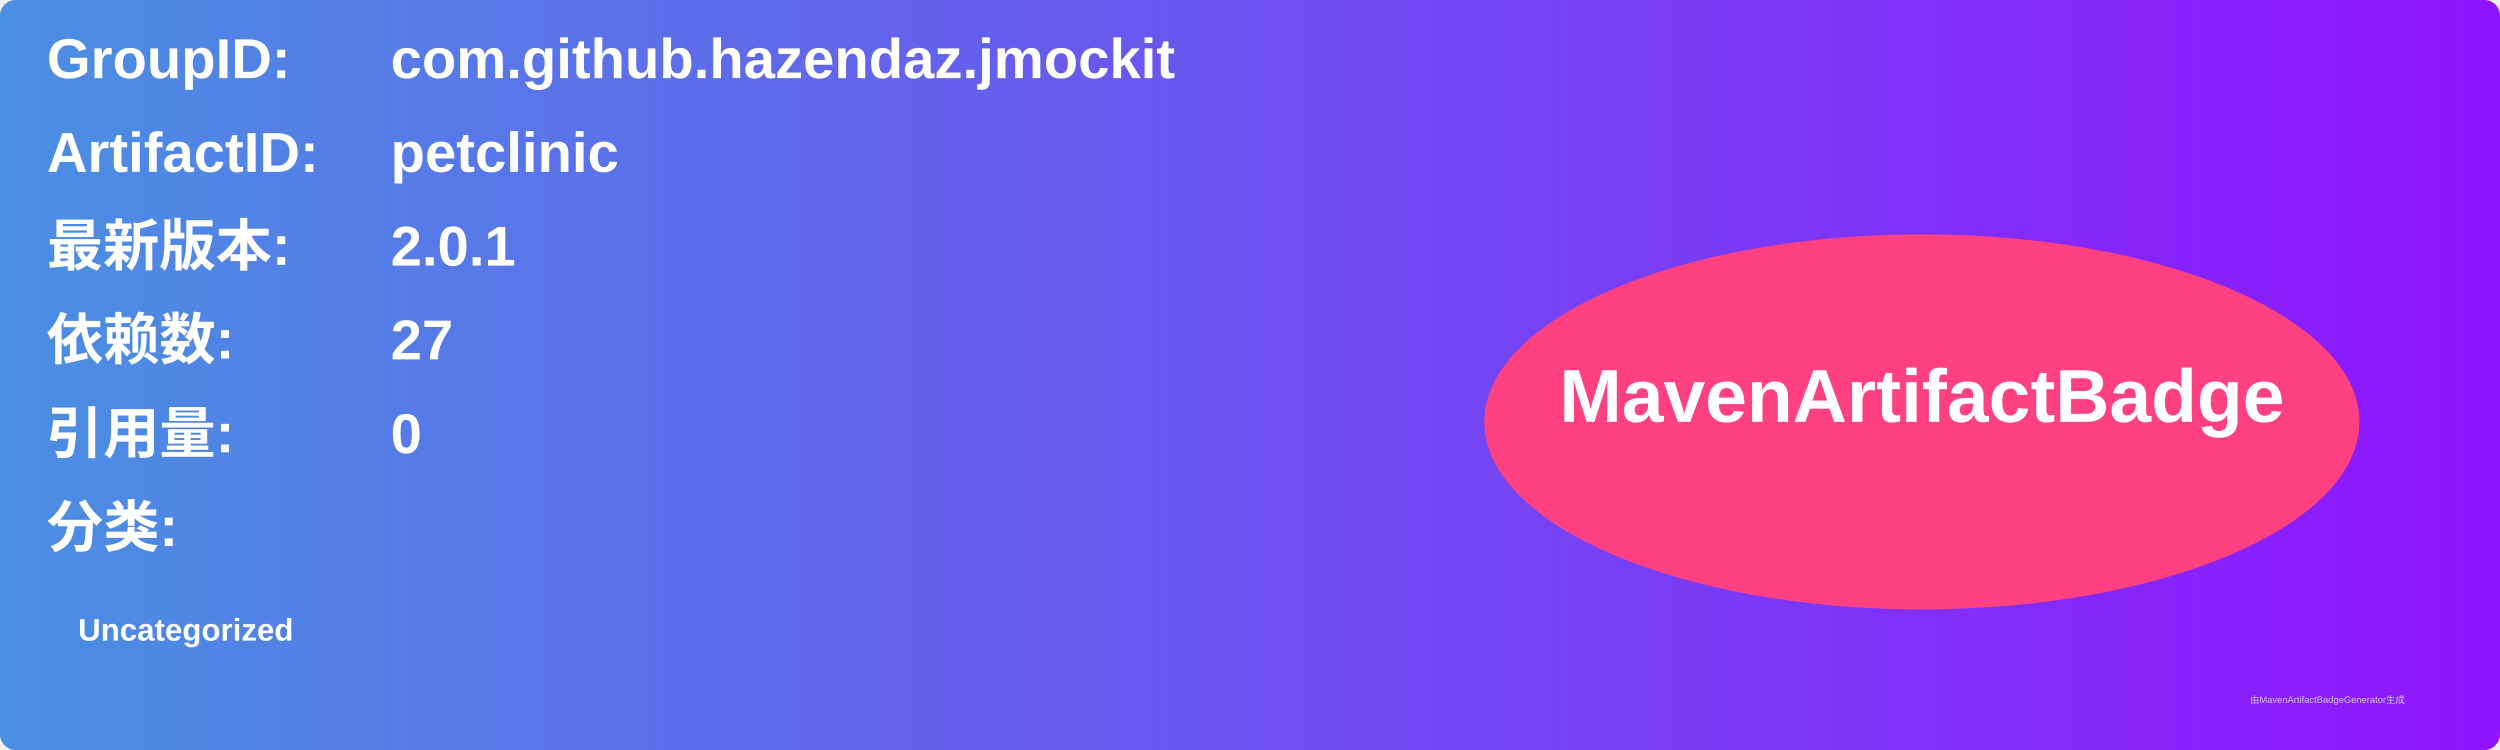
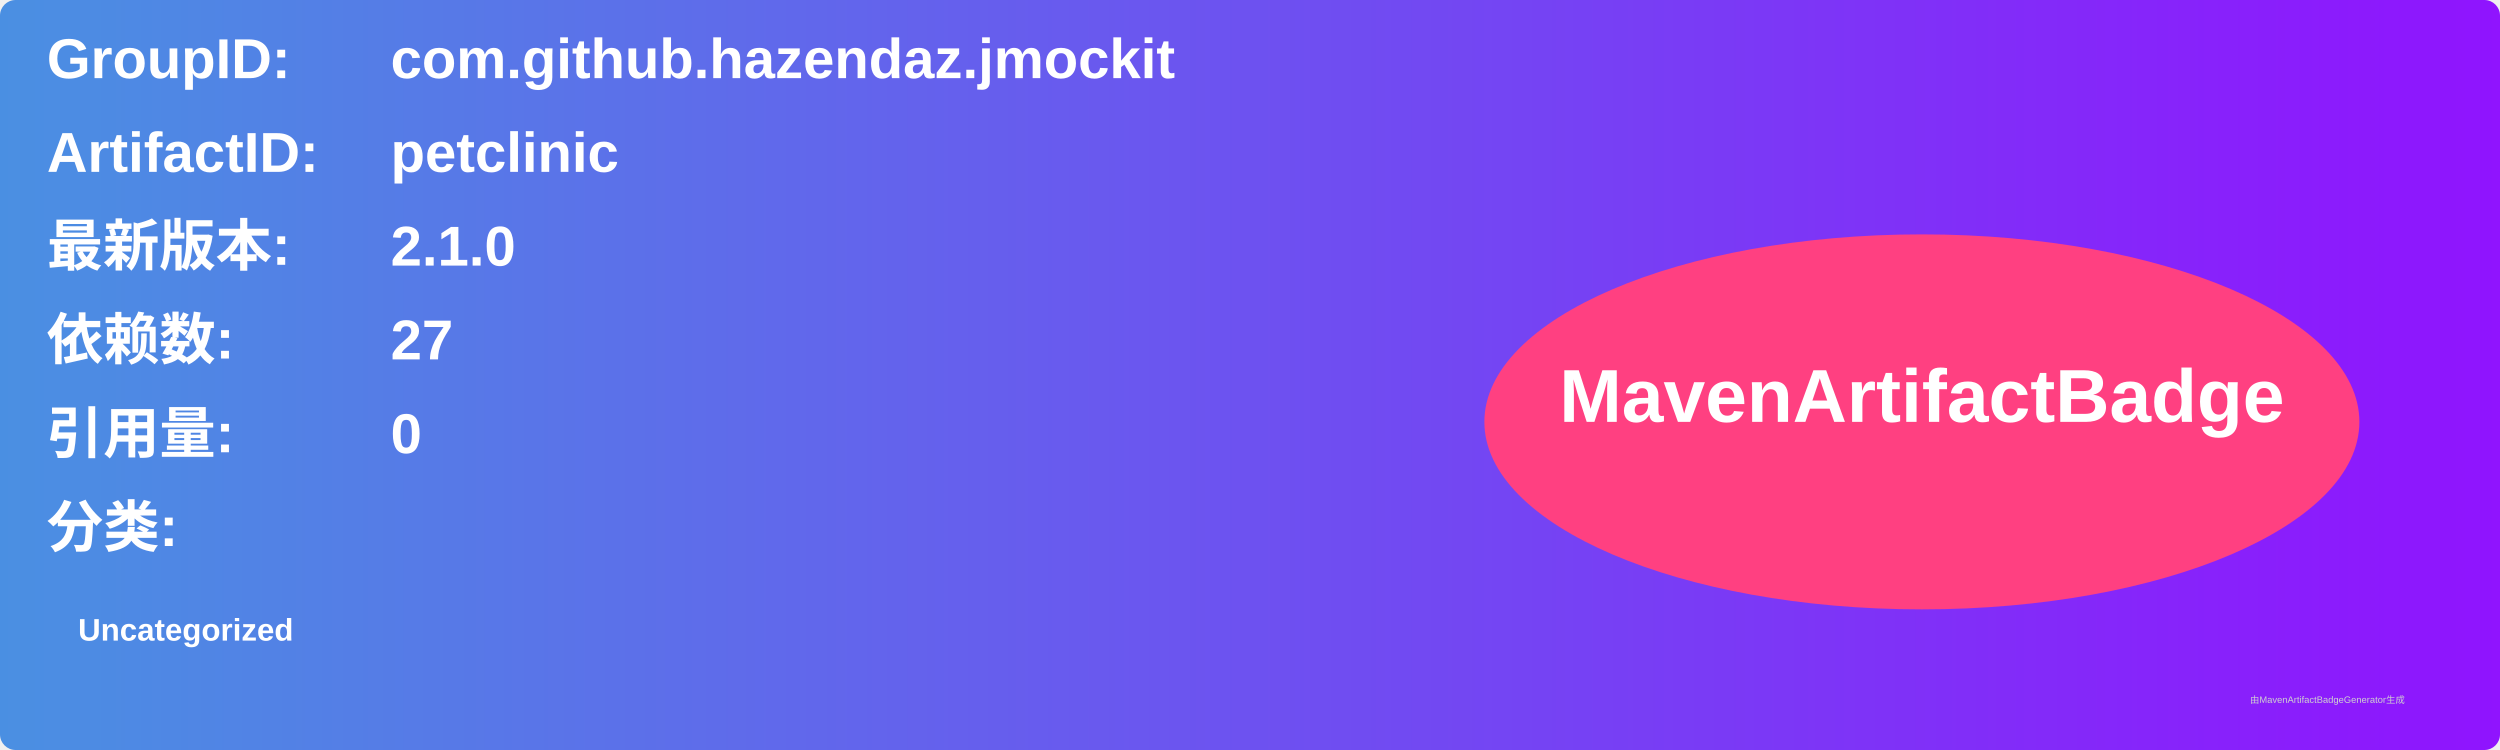
<svg xmlns="http://www.w3.org/2000/svg" width="800" height="240" viewBox="0 0 800 240">
  <linearGradient id="grad" x1="0%" y1="0%" x2="100%" y2="0%">
    <stop offset="0%" stop-color="#4a90e2" />
    <stop offset="100%" stop-color="#9013fe" />
  </linearGradient>
  <rect width="100%" height="100%" rx="5" ry="5" fill="url(#grad)" />
  <g transform="translate(15, 15)">
    <text x="0" y="10" font-family="Arial" font-size="18" fill="white" font-weight="bold" width="260">GroupID:</text>
    <text x="110" y="10" font-family="Arial" font-size="18" fill="white" font-weight="bold" width="460">com.github.hazendaz.jmockit</text>
    <text x="0" y="40" font-family="Arial" font-size="18" fill="white" font-weight="bold" width="260">ArtifactID:</text>
    <text x="110" y="40" font-family="Arial" font-size="18" fill="white" font-weight="bold" width="460">petclinic</text>
    <text x="0" y="70" font-family="Arial" font-size="18" fill="white" font-weight="bold">最新版本:</text>
    <text x="110" y="70" font-family="Arial" font-size="18" fill="white" font-weight="bold">
-       <tspan font-weight="bold">2.0.1</tspan>
+       <tspan font-weight="bold">2.1.0</tspan>
    </text>
    <text x="0" y="100" font-family="Arial" font-size="18" fill="white" font-weight="bold">依赖数: </text>
    <text x="110" y="100" font-family="Arial" font-size="18" fill="white">
      <tspan font-weight="bold">27</tspan>
    </text>
    <text x="0" y="130" font-family="Arial" font-size="18" fill="white" font-weight="bold">引用量: </text>
    <text x="110" y="130" font-family="Arial" font-size="18" fill="white">
      <tspan font-weight="bold">0</tspan>
    </text>
    <text x="0" y="160" font-family="Arial" font-size="18" fill="white" font-weight="bold">分类:</text>
    <text x="10" y="190" font-family="Arial" font-size="10" fill="white">
      <tspan font-weight="bold">Uncategorized</tspan>
    </text>
    <ellipse cx="600" cy="120" rx="140" ry="60" fill="#ff4081" />
    <text x="600" y="120" text-anchor="middle" font-family="Arial" font-size="24" fill="white" font-weight="bold">MavenArtifactBadge</text>
  </g>
  <text x="720" y="225" font-family="Arial" font-size="3" fill="#d0d0d0">由MavenArtifactBadgeGenerator生成</text>
</svg>
